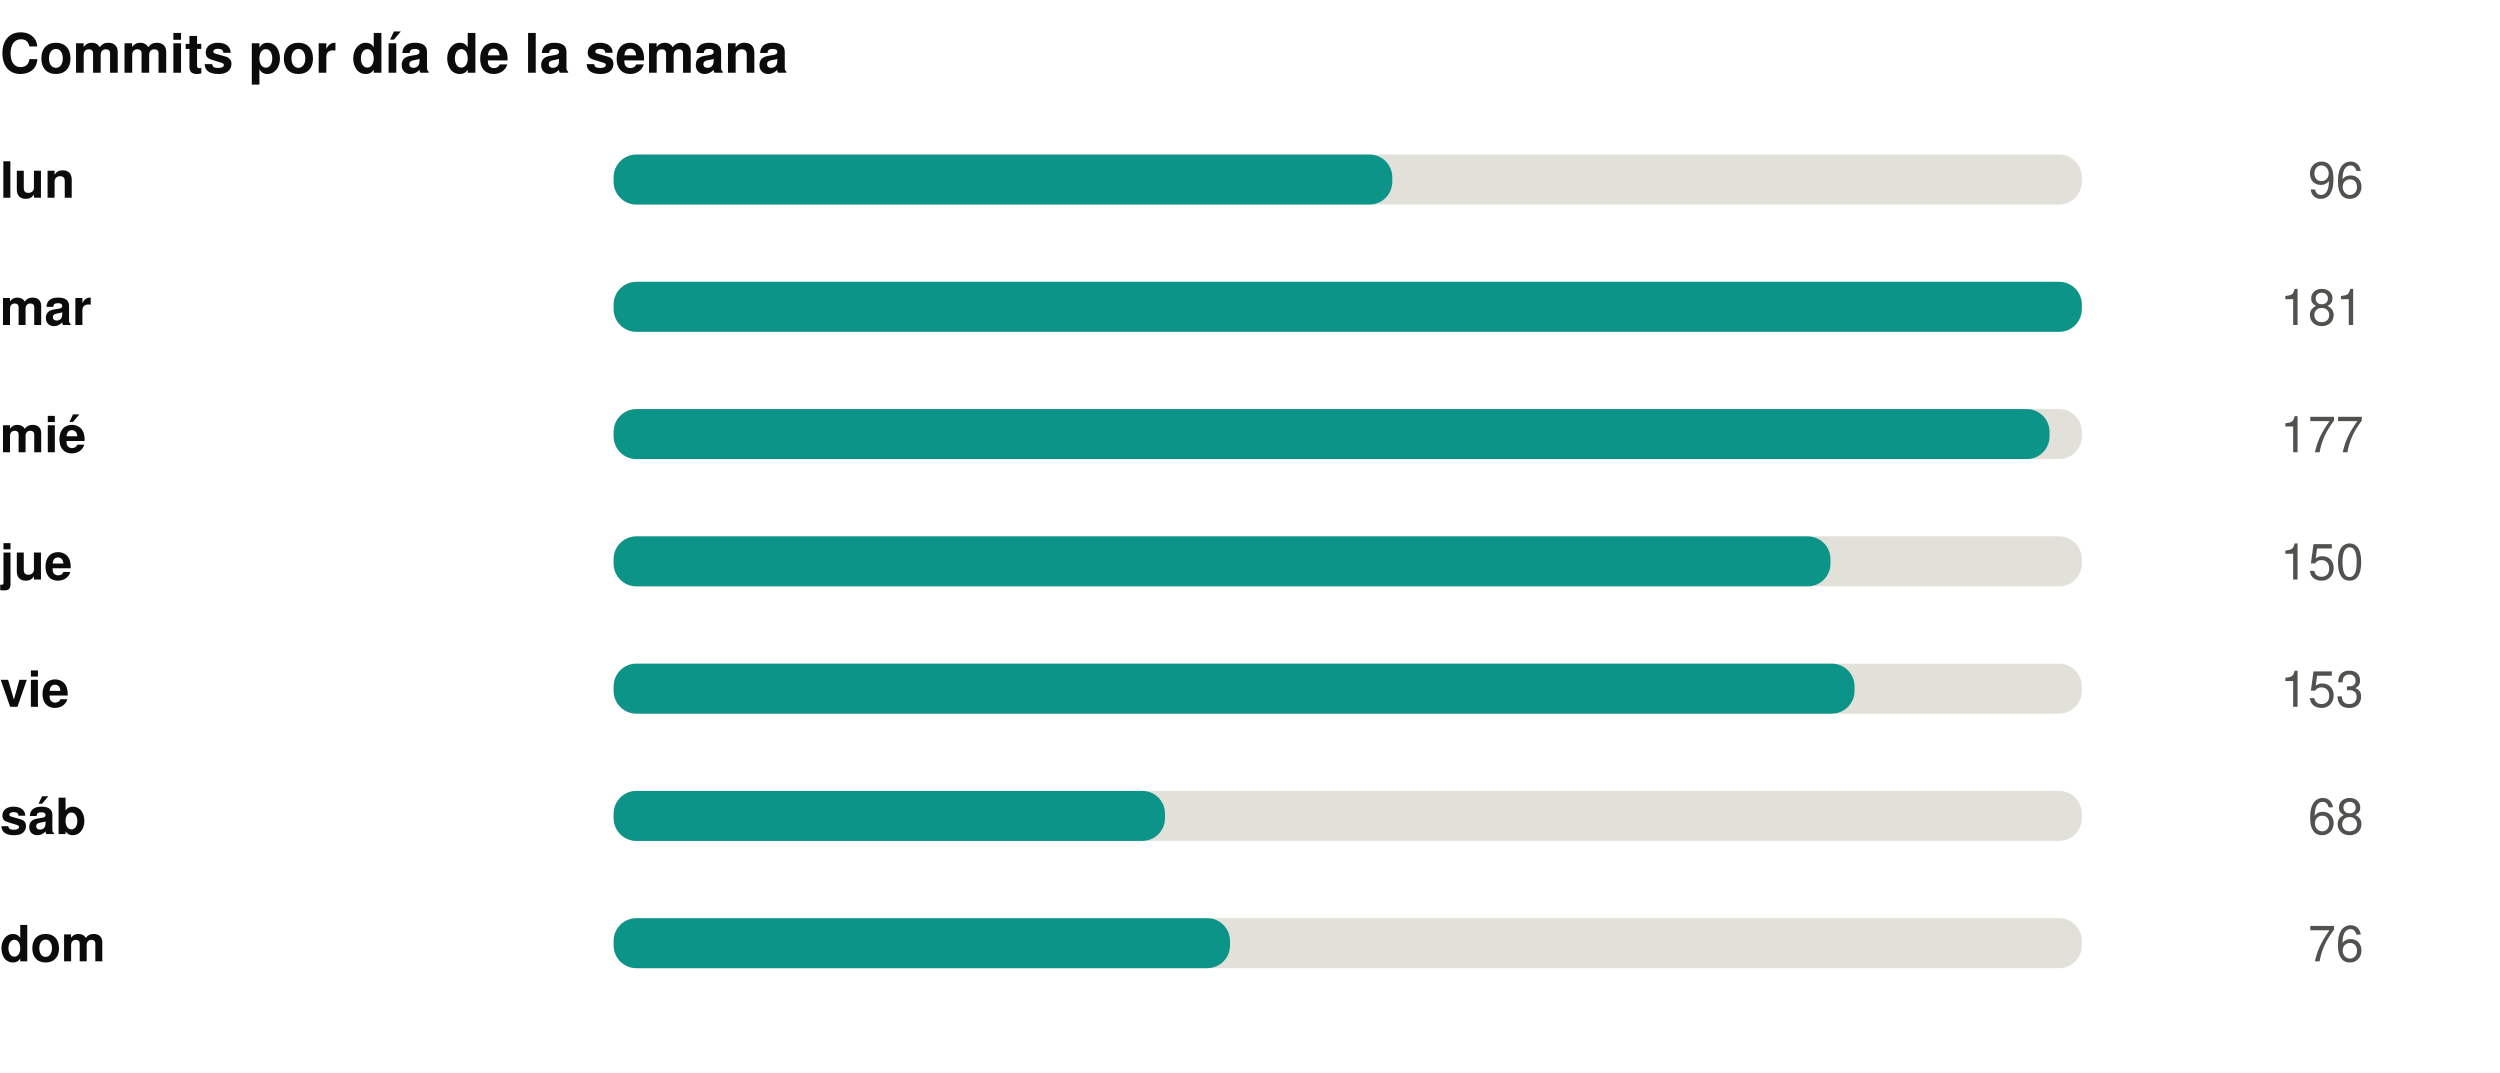
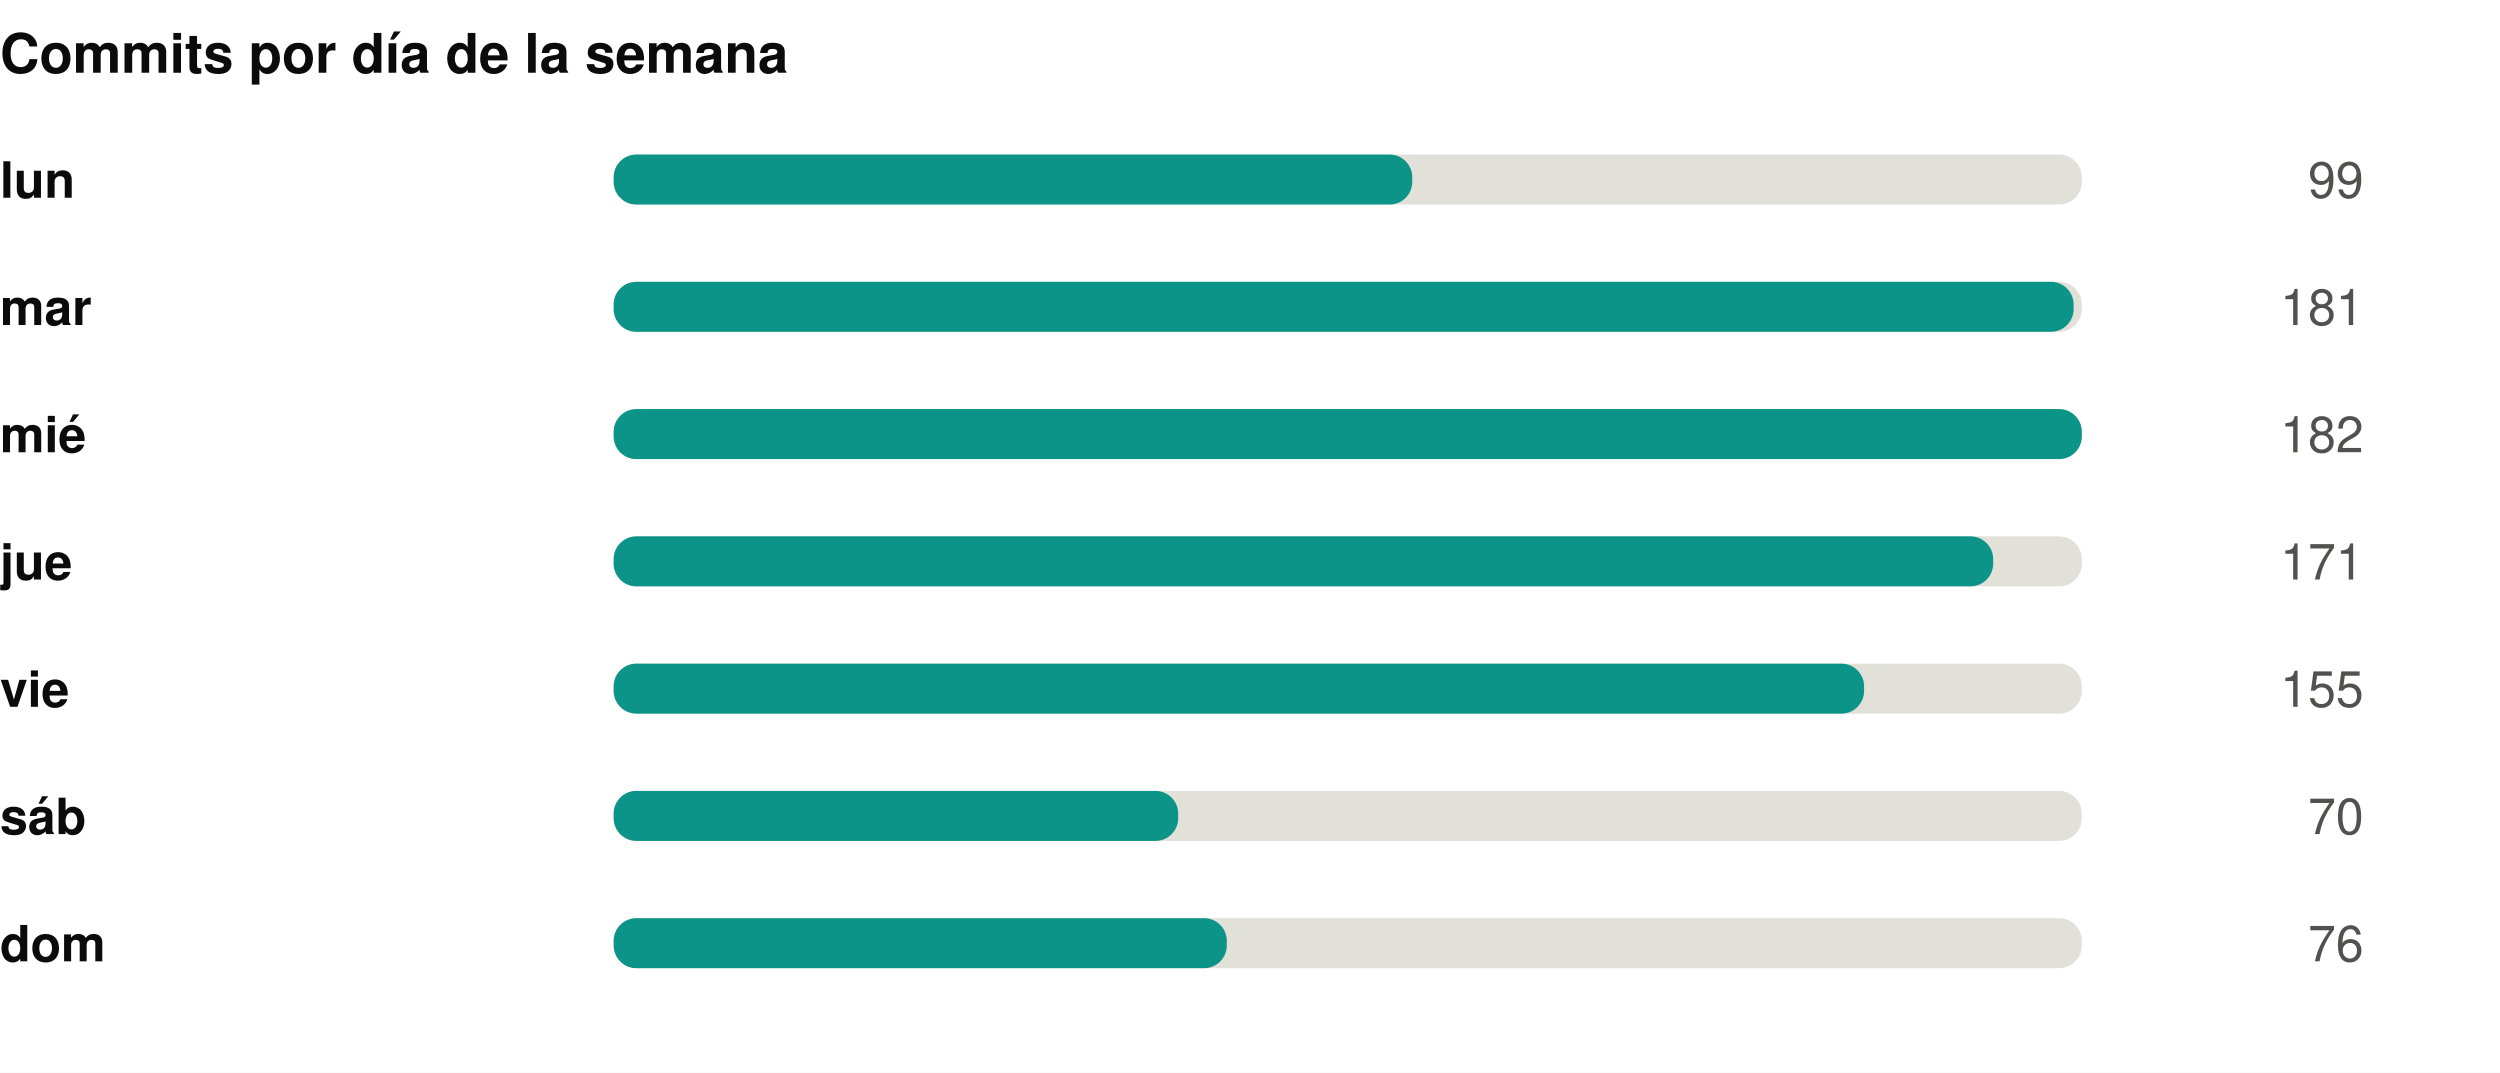
<svg xmlns="http://www.w3.org/2000/svg" width="550" height="236" viewBox="0 0 550 236" role="img">
  <rect width="550" height="236" fill="#ffffff" />
  <style>
@keyframes grow{from{transform:scaleX(0)}}
@keyframes rise{from{opacity:0;transform:translateY(9px)}}
@keyframes fade{from{opacity:0}}
@keyframes draw{to{stroke-dashoffset:0}}
.bar{transform-box:fill-box;transform-origin:left center;animation:grow .9s cubic-bezier(.22,1,.36,1) var(--d,0s) both}
.rise{animation:rise .7s cubic-bezier(.22,1,.36,1) var(--d,0s) both}
.fade{animation:fade .8s ease-out var(--d,0s) both}
.draw{animation:draw 1.7s ease-out .1s both}
@media (prefers-reduced-motion:reduce){
.bar,.rise,.fade,.draw{animation:none;transform:none;opacity:1;stroke-dashoffset:0}
}
</style>
  <g transform="translate(0,0)">
    <text x="0" y="16" font-family="-apple-system,BlinkMacSystemFont,'Segoe UI',Helvetica,Arial,sans-serif" font-size="12" font-weight="700" fill="#0b0b0b" text-anchor="start">Commits por día de la semana</text>
    <text x="0" y="43.5" font-family="-apple-system,BlinkMacSystemFont,'Segoe UI',Helvetica,Arial,sans-serif" font-size="11" font-weight="600" fill="#0b0b0b" text-anchor="start">lun</text>
    <rect x="135" y="34" width="323" height="11" rx="5" fill="#e1e0d9" />
-     <rect class="bar" style="--d:0.00s" x="135" y="34" width="171.3" height="11" rx="5" fill="#0d9488" />
+     <rect class="bar" style="--d:0.00s" x="135" y="34" width="175.7" height="11" rx="5" fill="#0d9488" />
    <g class="fade" style="--d:0.00s">
-       <text x="520" y="43.5" font-family="-apple-system,BlinkMacSystemFont,'Segoe UI',Helvetica,Arial,sans-serif" font-size="11" font-weight="400" fill="#52514e" text-anchor="end">96</text>
+       <text x="520" y="43.5" font-family="-apple-system,BlinkMacSystemFont,'Segoe UI',Helvetica,Arial,sans-serif" font-size="11" font-weight="400" fill="#52514e" text-anchor="end">99</text>
    </g>
    <text x="0" y="71.5" font-family="-apple-system,BlinkMacSystemFont,'Segoe UI',Helvetica,Arial,sans-serif" font-size="11" font-weight="600" fill="#0b0b0b" text-anchor="start">mar</text>
    <rect x="135" y="62" width="323" height="11" rx="5" fill="#e1e0d9" />
-     <rect class="bar" style="--d:0.07s" x="135" y="62" width="323.0" height="11" rx="5" fill="#0d9488" />
+     <rect class="bar" style="--d:0.07s" x="135" y="62" width="321.2" height="11" rx="5" fill="#0d9488" />
    <g class="fade" style="--d:0.07s">
      <text x="520" y="71.5" font-family="-apple-system,BlinkMacSystemFont,'Segoe UI',Helvetica,Arial,sans-serif" font-size="11" font-weight="400" fill="#52514e" text-anchor="end">181</text>
    </g>
    <text x="0" y="99.5" font-family="-apple-system,BlinkMacSystemFont,'Segoe UI',Helvetica,Arial,sans-serif" font-size="11" font-weight="600" fill="#0b0b0b" text-anchor="start">mié</text>
    <rect x="135" y="90" width="323" height="11" rx="5" fill="#e1e0d9" />
-     <rect class="bar" style="--d:0.14s" x="135" y="90" width="315.9" height="11" rx="5" fill="#0d9488" />
+     <rect class="bar" style="--d:0.14s" x="135" y="90" width="323.0" height="11" rx="5" fill="#0d9488" />
    <g class="fade" style="--d:0.14s">
-       <text x="520" y="99.5" font-family="-apple-system,BlinkMacSystemFont,'Segoe UI',Helvetica,Arial,sans-serif" font-size="11" font-weight="400" fill="#52514e" text-anchor="end">177</text>
+       <text x="520" y="99.5" font-family="-apple-system,BlinkMacSystemFont,'Segoe UI',Helvetica,Arial,sans-serif" font-size="11" font-weight="400" fill="#52514e" text-anchor="end">182</text>
    </g>
    <text x="0" y="127.5" font-family="-apple-system,BlinkMacSystemFont,'Segoe UI',Helvetica,Arial,sans-serif" font-size="11" font-weight="600" fill="#0b0b0b" text-anchor="start">jue</text>
    <rect x="135" y="118" width="323" height="11" rx="5" fill="#e1e0d9" />
-     <rect class="bar" style="--d:0.21s" x="135" y="118" width="267.7" height="11" rx="5" fill="#0d9488" />
+     <rect class="bar" style="--d:0.21s" x="135" y="118" width="303.5" height="11" rx="5" fill="#0d9488" />
    <g class="fade" style="--d:0.21s">
-       <text x="520" y="127.5" font-family="-apple-system,BlinkMacSystemFont,'Segoe UI',Helvetica,Arial,sans-serif" font-size="11" font-weight="400" fill="#52514e" text-anchor="end">150</text>
+       <text x="520" y="127.5" font-family="-apple-system,BlinkMacSystemFont,'Segoe UI',Helvetica,Arial,sans-serif" font-size="11" font-weight="400" fill="#52514e" text-anchor="end">171</text>
    </g>
    <text x="0" y="155.5" font-family="-apple-system,BlinkMacSystemFont,'Segoe UI',Helvetica,Arial,sans-serif" font-size="11" font-weight="600" fill="#0b0b0b" text-anchor="start">vie</text>
    <rect x="135" y="146" width="323" height="11" rx="5" fill="#e1e0d9" />
-     <rect class="bar" style="--d:0.28s" x="135" y="146" width="273.0" height="11" rx="5" fill="#0d9488" />
+     <rect class="bar" style="--d:0.28s" x="135" y="146" width="275.1" height="11" rx="5" fill="#0d9488" />
    <g class="fade" style="--d:0.28s">
-       <text x="520" y="155.5" font-family="-apple-system,BlinkMacSystemFont,'Segoe UI',Helvetica,Arial,sans-serif" font-size="11" font-weight="400" fill="#52514e" text-anchor="end">153</text>
+       <text x="520" y="155.5" font-family="-apple-system,BlinkMacSystemFont,'Segoe UI',Helvetica,Arial,sans-serif" font-size="11" font-weight="400" fill="#52514e" text-anchor="end">155</text>
    </g>
    <text x="0" y="183.5" font-family="-apple-system,BlinkMacSystemFont,'Segoe UI',Helvetica,Arial,sans-serif" font-size="11" font-weight="600" fill="#0b0b0b" text-anchor="start">sáb</text>
    <rect x="135" y="174" width="323" height="11" rx="5" fill="#e1e0d9" />
-     <rect class="bar" style="--d:0.35s" x="135" y="174" width="121.3" height="11" rx="5" fill="#0d9488" />
+     <rect class="bar" style="--d:0.35s" x="135" y="174" width="124.2" height="11" rx="5" fill="#0d9488" />
    <g class="fade" style="--d:0.35s">
-       <text x="520" y="183.5" font-family="-apple-system,BlinkMacSystemFont,'Segoe UI',Helvetica,Arial,sans-serif" font-size="11" font-weight="400" fill="#52514e" text-anchor="end">68</text>
+       <text x="520" y="183.5" font-family="-apple-system,BlinkMacSystemFont,'Segoe UI',Helvetica,Arial,sans-serif" font-size="11" font-weight="400" fill="#52514e" text-anchor="end">70</text>
    </g>
    <text x="0" y="211.5" font-family="-apple-system,BlinkMacSystemFont,'Segoe UI',Helvetica,Arial,sans-serif" font-size="11" font-weight="600" fill="#0b0b0b" text-anchor="start">dom</text>
    <rect x="135" y="202" width="323" height="11" rx="5" fill="#e1e0d9" />
-     <rect class="bar" style="--d:0.42s" x="135" y="202" width="135.6" height="11" rx="5" fill="#0d9488" />
+     <rect class="bar" style="--d:0.42s" x="135" y="202" width="134.9" height="11" rx="5" fill="#0d9488" />
    <g class="fade" style="--d:0.42s">
      <text x="520" y="211.5" font-family="-apple-system,BlinkMacSystemFont,'Segoe UI',Helvetica,Arial,sans-serif" font-size="11" font-weight="400" fill="#52514e" text-anchor="end">76</text>
    </g>
  </g>
</svg>
